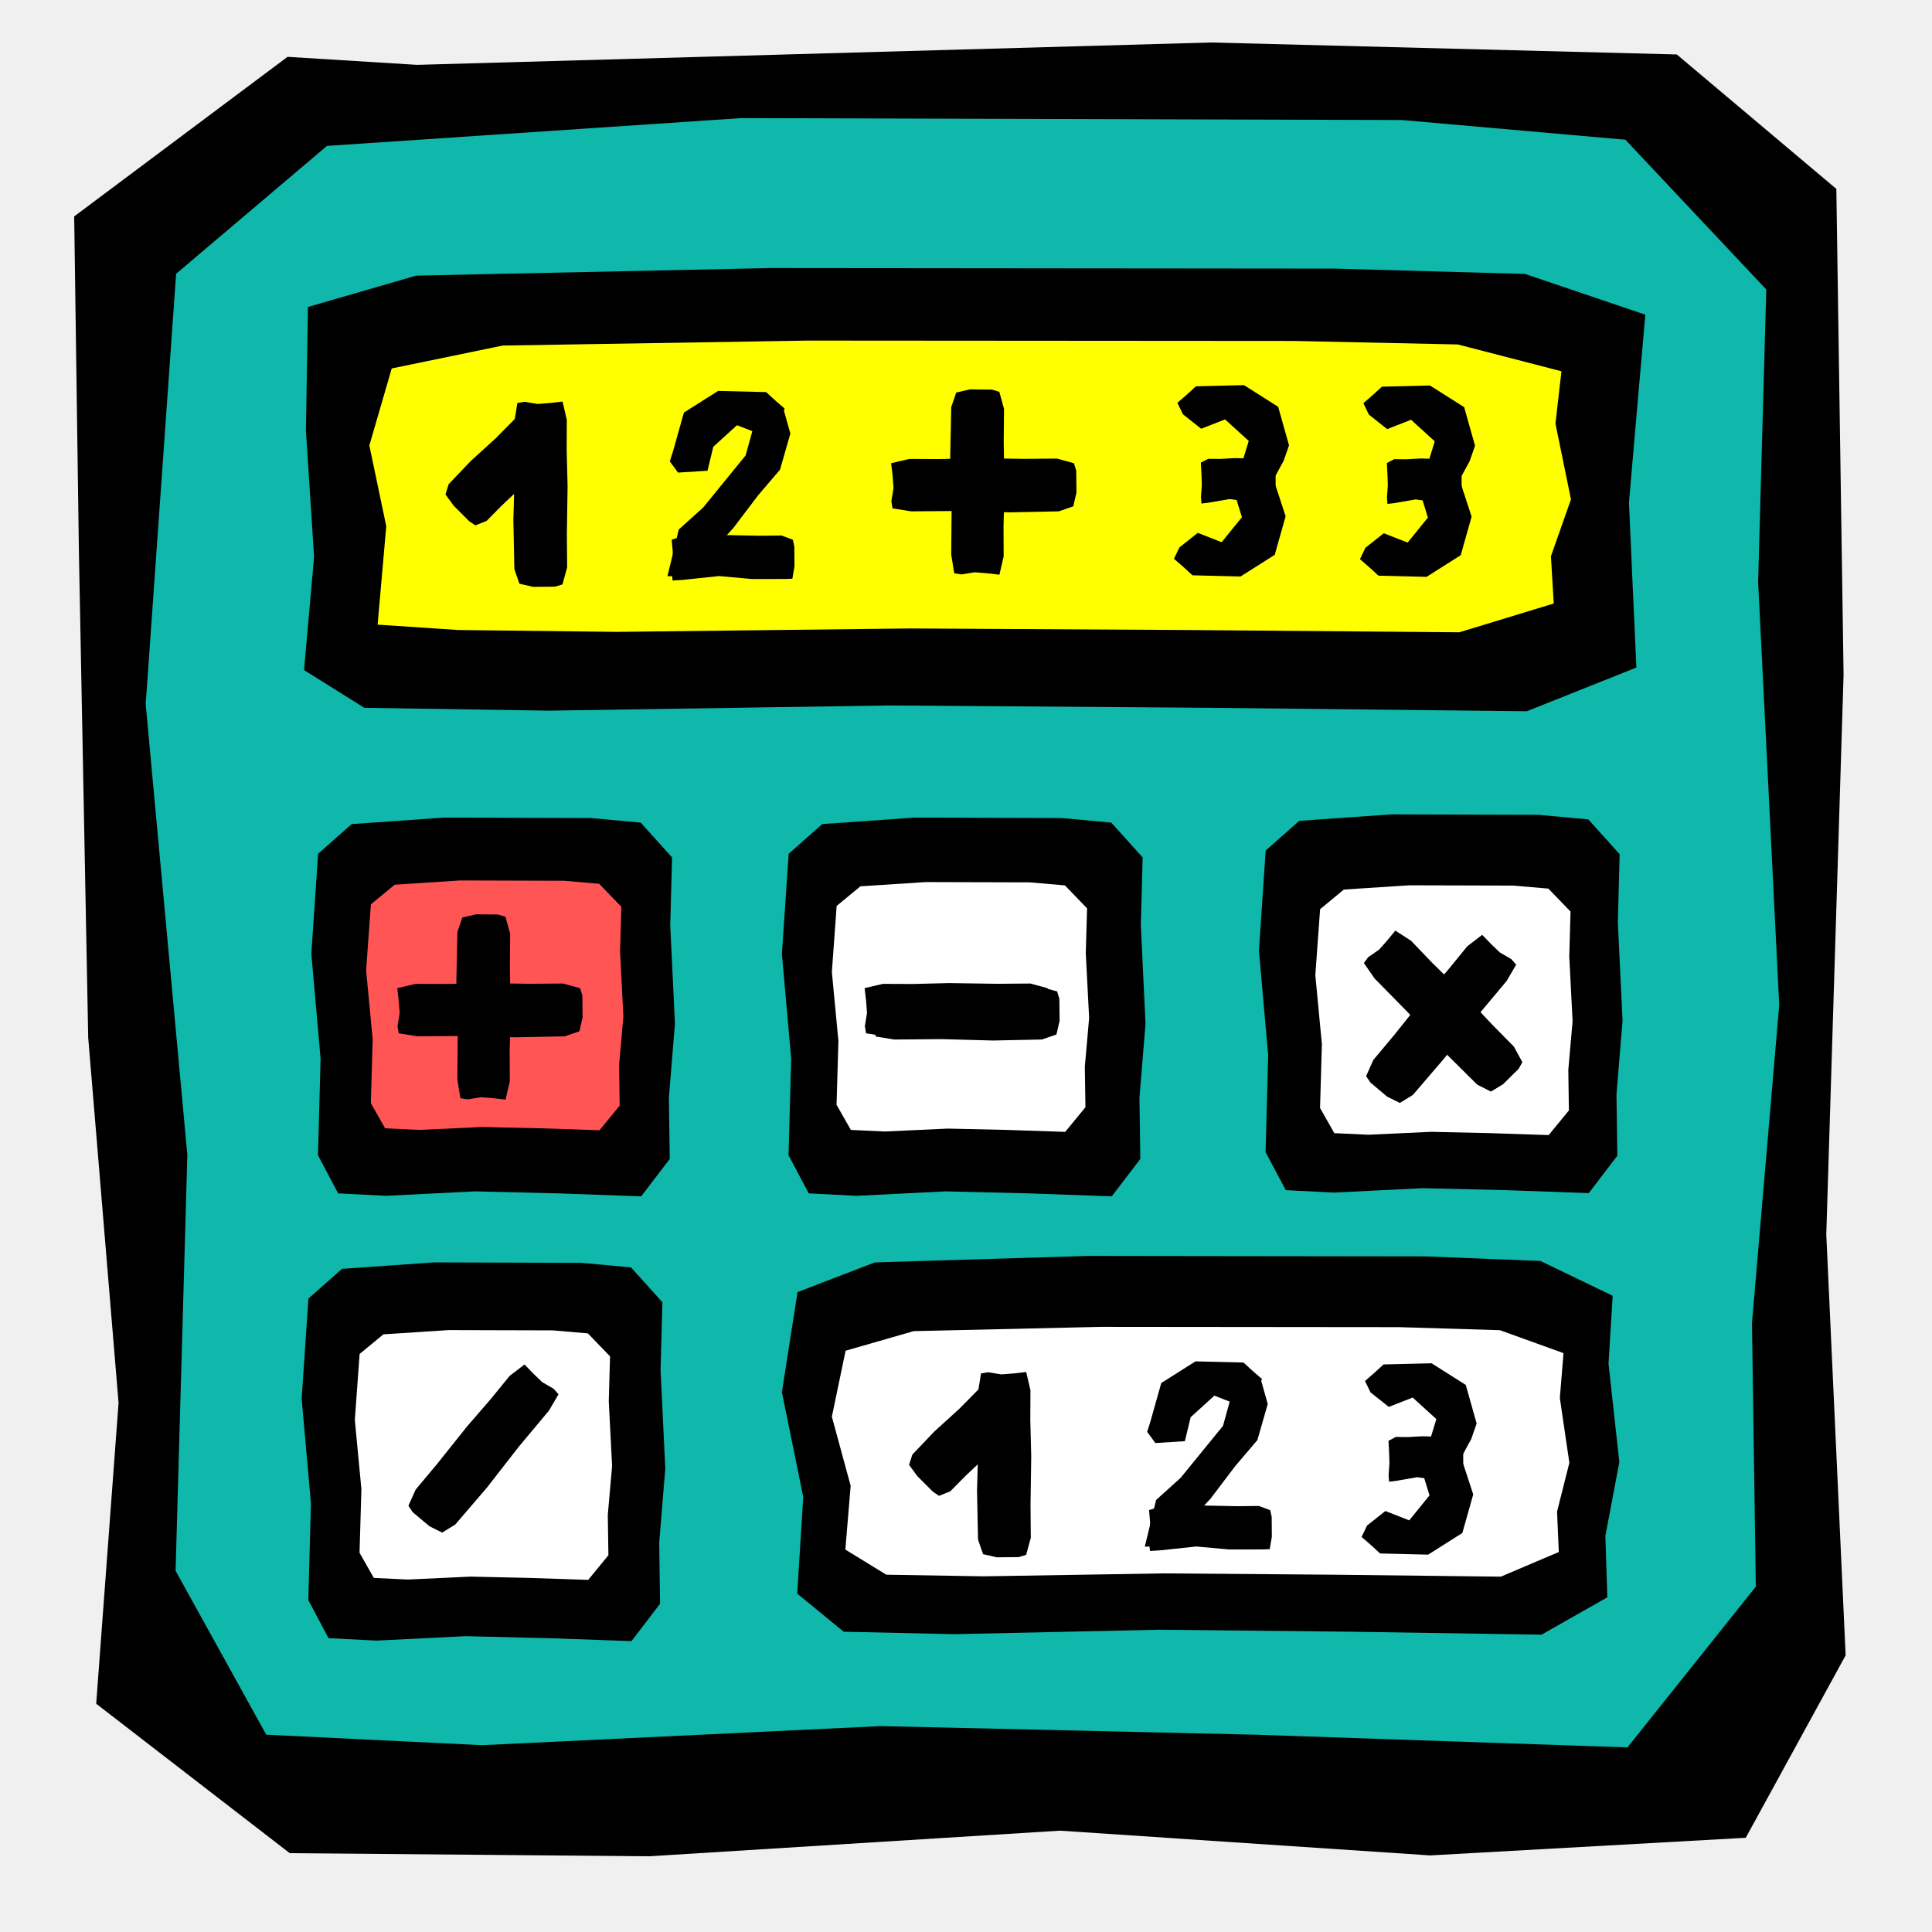
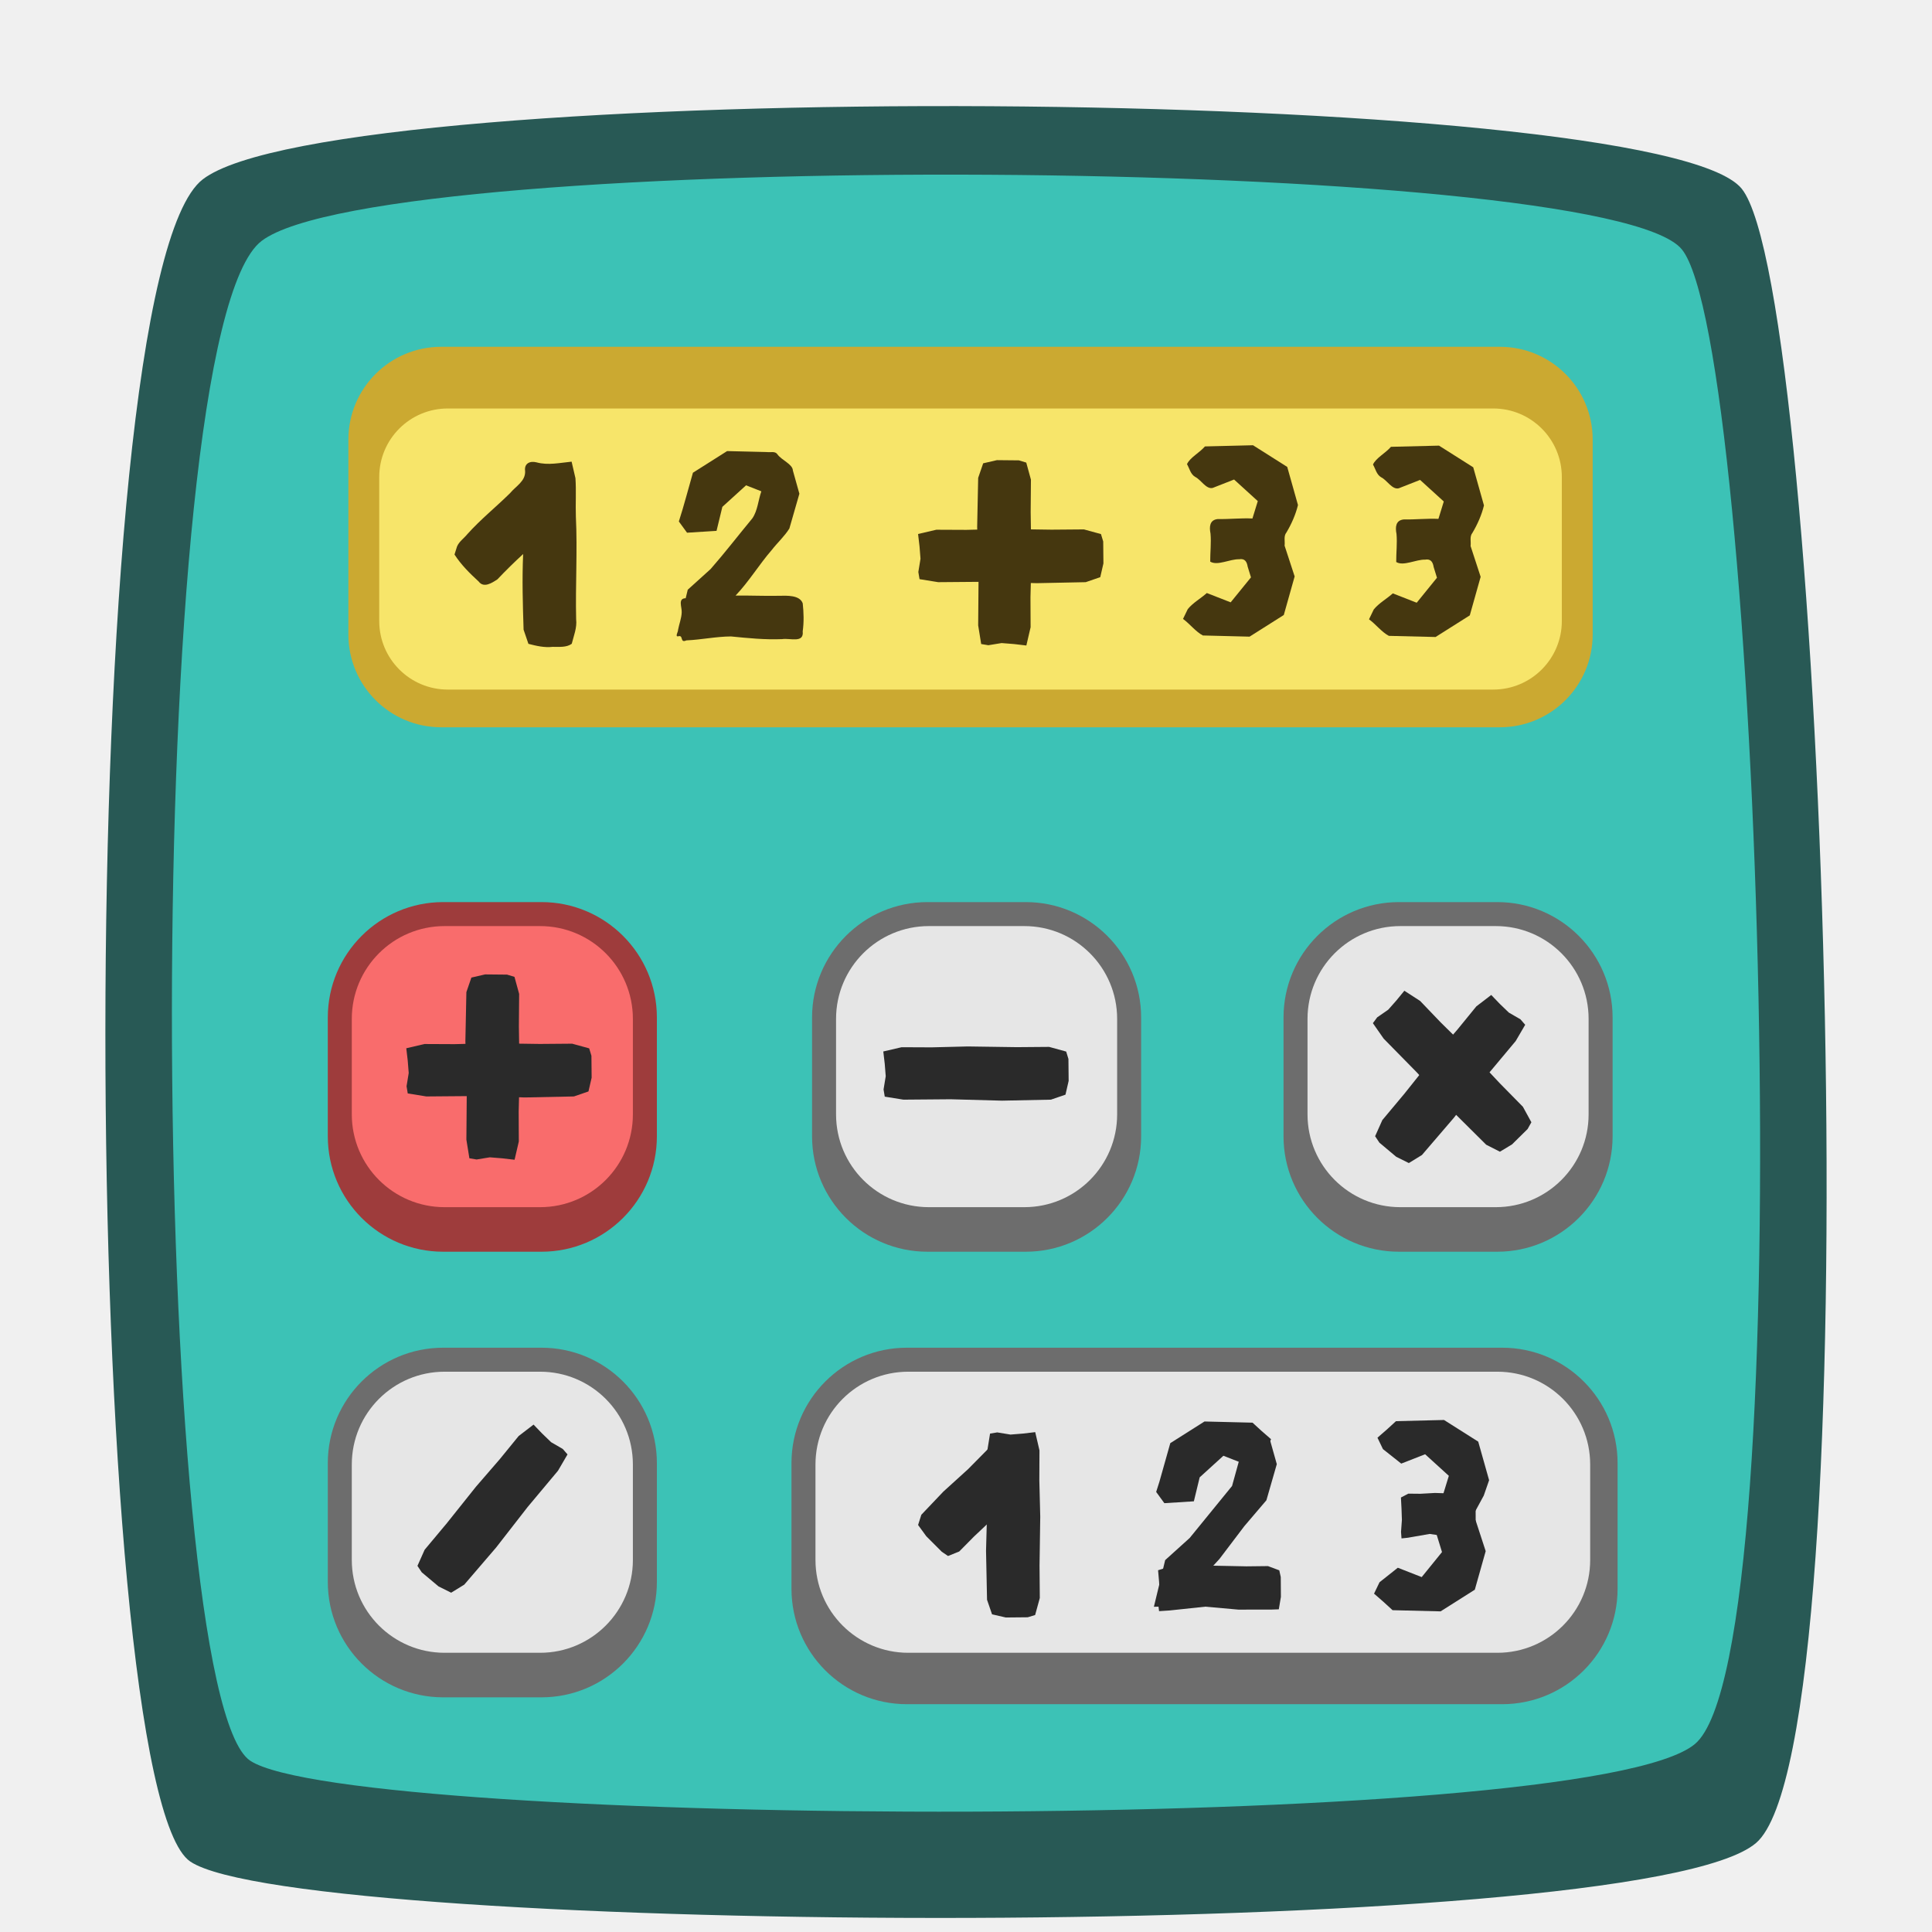
<svg xmlns="http://www.w3.org/2000/svg" width="100" height="100" id="svg12024" version="1.0">
  <defs id="defs12026" />
  <g id="layer1">
-     <path style="fill:black;fill-opacity:1;fill-rule:evenodd;stroke:none;stroke-width:1px;stroke-linecap:butt;stroke-linejoin:miter;stroke-opacity:1" d="M 4.086,28.662 L 4.566,53.709 L 6.137,72.61 L 4.979,88.185 L 14.998,95.92 L 33.624,96.08 L 54.859,94.755 L 74.023,96.036 L 90.359,95.123 L 95.53,85.681 L 94.528,63.893 L 95.423,34.931 L 95.049,9.778 L 86.79,2.819 L 62.683,2.199 L 21.59,3.357 L 14.884,2.942 L 3.84,11.201 L 4.086,28.662 z " id="path2101" />
-     <path style="fill:#0fb8aa;fill-opacity:1;fill-rule:evenodd;stroke:none;stroke-width:1px;stroke-linecap:butt;stroke-linejoin:miter;stroke-opacity:1" d="M 91,30.109 L 92.092,52.017 L 90.682,68.481 L 90.881,82.125 L 84.238,90.445 L 64.976,89.787 L 45.588,89.343 L 24.955,90.33 L 13.781,89.787 L 9.088,81.304 L 9.697,59.78 L 7.541,36.441 L 9.116,14.17 L 16.923,7.552 L 38.371,6.113 L 72.575,6.213 L 84.13,7.232 L 91.422,14.984 L 91,30.109 z " id="path2988" />
-     <path style="fill:black;fill-opacity:1;fill-rule:evenodd;stroke:none;stroke-width:1px;stroke-linecap:butt;stroke-linejoin:miter;stroke-opacity:1" d="M 84.801,20.402 L 84.315,26.006 L 84.53,30.839 L 84.7,34.551 L 79.027,36.814 L 62.577,36.635 L 46.02,36.514 L 28.399,36.783 L 18.857,36.635 L 15.736,34.682 L 16.257,28.828 L 15.835,22.302 L 15.938,15.889 L 21.54,14.267 L 39.857,13.875 L 69.066,13.902 L 78.934,14.179 L 85.162,16.288 L 84.801,20.402 z " id="path12034" />
-     <path style="fill:yellow;fill-opacity:1;fill-rule:evenodd;stroke:none;stroke-width:1px;stroke-linecap:butt;stroke-linejoin:miter;stroke-opacity:1" d="M 80.51,21.925 L 81.313,25.847 L 80.276,28.794 L 80.422,31.237 L 75.536,32.727 L 61.366,32.609 L 47.105,32.529 L 31.927,32.706 L 23.707,32.609 L 19.545,32.332 L 19.993,27.237 L 19.117,23.058 L 20.276,19.071 L 26.018,17.886 L 41.796,17.629 L 66.956,17.647 L 75.456,17.829 L 80.82,19.217 L 80.51,21.925 z " id="path12036" />
-     <path style="fill:black;fill-opacity:1;fill-rule:evenodd;stroke:none;stroke-width:1px;stroke-linecap:butt;stroke-linejoin:miter;stroke-opacity:1" d="M 34.692,47.897 L 34.935,52.989 L 34.621,56.816 L 34.666,59.988 L 33.187,61.922 L 28.899,61.769 L 24.583,61.665 L 19.99,61.895 L 17.503,61.769 L 16.458,59.797 L 16.594,54.794 L 16.114,49.369 L 16.465,44.192 L 18.202,42.654 L 22.977,42.319 L 30.591,42.342 L 33.163,42.579 L 34.786,44.381 L 34.692,47.897 z " id="path12038" />
-     <path style="fill:black;fill-opacity:1;fill-rule:evenodd;stroke:none;stroke-width:1px;stroke-linecap:butt;stroke-linejoin:miter;stroke-opacity:1" d="M 59.049,47.897 L 59.292,52.989 L 58.978,56.816 L 59.022,59.988 L 57.544,61.922 L 53.256,61.769 L 48.94,61.665 L 44.347,61.895 L 41.86,61.769 L 40.815,59.797 L 40.951,54.794 L 40.471,49.369 L 40.822,44.192 L 42.559,42.654 L 47.334,42.319 L 54.947,42.342 L 57.52,42.579 L 59.143,44.381 L 59.049,47.897 z " id="path12040" />
-     <path style="fill:black;fill-opacity:1;fill-rule:evenodd;stroke:none;stroke-width:1px;stroke-linecap:butt;stroke-linejoin:miter;stroke-opacity:1" d="M 83.739,47.73 L 83.983,52.822 L 83.669,56.649 L 83.713,59.821 L 82.234,61.755 L 77.946,61.602 L 73.631,61.499 L 69.038,61.728 L 66.551,61.602 L 65.506,59.63 L 65.641,54.627 L 65.162,49.202 L 65.512,44.025 L 67.25,42.487 L 72.024,42.152 L 79.638,42.176 L 82.21,42.412 L 83.833,44.214 L 83.739,47.73 z " id="path12042" />
-     <path style="fill:black;fill-opacity:1;fill-rule:evenodd;stroke:none;stroke-width:1px;stroke-linecap:butt;stroke-linejoin:miter;stroke-opacity:1" d="M 34.191,70.919 L 34.435,76.011 L 34.121,79.838 L 34.165,83.01 L 32.686,84.944 L 28.399,84.791 L 24.083,84.688 L 19.49,84.917 L 17.003,84.791 L 15.958,82.819 L 16.094,77.816 L 15.614,72.391 L 15.964,67.214 L 17.702,65.676 L 22.476,65.341 L 30.09,65.365 L 32.662,65.602 L 34.285,67.403 L 34.191,70.919 z " id="path12044" />
-     <path style="fill:black;fill-opacity:1;fill-rule:evenodd;stroke:none;stroke-width:1px;stroke-linecap:butt;stroke-linejoin:miter;stroke-opacity:1" d="M 83.256,70.586 L 83.816,75.678 L 83.093,79.505 L 83.195,82.676 L 79.789,84.61 L 69.915,84.457 L 59.976,84.354 L 49.398,84.584 L 43.67,84.457 L 41.264,82.485 L 41.576,77.482 L 40.471,72.057 L 41.279,66.881 L 45.28,65.342 L 56.276,65.008 L 73.81,65.031 L 79.734,65.268 L 83.472,67.07 L 83.256,70.586 z " id="path12046" />
-     <path style="fill:#f55;fill-opacity:1;fill-rule:evenodd;stroke:none;stroke-width:1px;stroke-linecap:butt;stroke-linejoin:miter;stroke-opacity:1" d="M 32.094,49.251 L 32.266,52.61 L 32.044,55.134 L 32.075,57.226 L 31.029,58.502 L 27.995,58.401 L 24.942,58.333 L 21.693,58.484 L 19.933,58.401 L 19.194,57.1 L 19.29,53.8 L 18.95,50.222 L 19.198,46.808 L 20.428,45.793 L 23.806,45.572 L 29.192,45.588 L 31.012,45.744 L 32.16,46.932 L 32.094,49.251 z " id="path12050" />
-     <path style="fill:white;fill-opacity:1;fill-rule:evenodd;stroke:none;stroke-width:1px;stroke-linecap:butt;stroke-linejoin:miter;stroke-opacity:1" d="M 56.2,49.335 L 56.373,52.693 L 56.15,55.218 L 56.182,57.31 L 55.136,58.585 L 52.102,58.484 L 49.049,58.416 L 45.799,58.567 L 44.04,58.484 L 43.3,57.184 L 43.396,53.884 L 43.057,50.306 L 43.305,46.891 L 44.534,45.876 L 47.912,45.656 L 53.299,45.671 L 55.119,45.827 L 56.267,47.016 L 56.2,49.335 z " id="path12052" />
-     <path style="fill:white;fill-opacity:1;fill-rule:evenodd;stroke:none;stroke-width:1px;stroke-linecap:butt;stroke-linejoin:miter;stroke-opacity:1" d="M 81.225,49.502 L 81.397,52.86 L 81.175,55.384 L 81.206,57.476 L 80.16,58.752 L 77.126,58.651 L 74.073,58.583 L 70.823,58.734 L 69.064,58.651 L 68.325,57.35 L 68.421,54.05 L 68.081,50.472 L 68.329,47.058 L 69.559,46.043 L 72.936,45.823 L 78.323,45.838 L 80.143,45.994 L 81.291,47.183 L 81.225,49.502 z " id="path12054" />
-     <path style="fill:white;fill-opacity:1;fill-rule:evenodd;stroke:none;stroke-width:1px;stroke-linecap:butt;stroke-linejoin:miter;stroke-opacity:1" d="M 80.737,72.357 L 81.23,75.716 L 80.593,78.24 L 80.683,80.332 L 77.684,81.607 L 68.987,81.506 L 60.234,81.438 L 50.919,81.59 L 45.874,81.506 L 43.755,80.206 L 44.03,76.906 L 43.057,73.328 L 43.768,69.913 L 47.292,68.899 L 56.976,68.678 L 72.418,68.693 L 77.635,68.85 L 80.927,70.038 L 80.737,72.357 z " id="path12058" />
-     <path style="fill:white;fill-opacity:1;fill-rule:evenodd;stroke:none;stroke-width:1px;stroke-linecap:butt;stroke-linejoin:miter;stroke-opacity:1" d="M 31.51,72.524 L 31.682,75.883 L 31.46,78.407 L 31.491,80.499 L 30.445,81.774 L 27.412,81.673 L 24.358,81.605 L 21.109,81.757 L 19.349,81.673 L 18.61,80.373 L 18.706,77.073 L 18.366,73.495 L 18.614,70.08 L 19.844,69.065 L 23.222,68.845 L 28.608,68.86 L 30.428,69.016 L 31.576,70.205 L 31.51,72.524 z " id="path12060" />
-     <path style="fill:black;fill-opacity:1;fill-rule:evenodd;stroke:none;stroke-width:1px;stroke-linecap:butt;stroke-linejoin:miter;stroke-opacity:1" d="M 26.391,50.054 L 26.427,52.546 L 26.38,54.418 L 26.387,55.97 L 26.166,56.917 L 25.527,56.842 L 24.884,56.791 L 24.199,56.904 L 23.828,56.842 L 23.673,55.877 L 23.693,53.429 L 23.621,50.774 L 23.674,48.241 L 23.933,47.488 L 24.644,47.324 L 25.779,47.335 L 26.163,47.451 L 26.405,48.333 L 26.391,50.054 z " id="path12062" />
-     <path style="fill:black;fill-opacity:1;fill-rule:evenodd;stroke:none;stroke-width:1px;stroke-linecap:butt;stroke-linejoin:miter;stroke-opacity:1" d="M 27.425,50.921 L 24.933,50.884 L 23.06,50.931 L 21.508,50.925 L 20.562,51.145 L 20.636,51.784 L 20.687,52.428 L 20.575,53.112 L 20.636,53.483 L 21.601,53.639 L 24.05,53.618 L 26.704,53.69 L 29.238,53.638 L 29.99,53.379 L 30.154,52.667 L 30.143,51.532 L 30.027,51.149 L 29.145,50.907 L 27.425,50.921 z " id="path12064" />
-     <path style="fill:black;fill-opacity:1;fill-rule:evenodd;stroke:none;stroke-width:1px;stroke-linecap:butt;stroke-linejoin:miter;stroke-opacity:1" d="M 51.615,50.921 L 49.123,50.884 L 47.25,50.931 L 45.698,50.925 L 44.752,51.145 L 44.826,51.784 L 44.877,52.428 L 44.765,53.112 L 44.826,53.483 L 45.791,53.639 L 48.24,53.618 L 50.894,53.69 L 53.428,53.638 L 54.181,53.379 L 54.344,52.667 L 54.333,51.532 L 54.217,51.149 L 53.335,50.907 L 51.615,50.921 z " id="path12066" />
-     <path style="fill:black;fill-opacity:1;fill-rule:evenodd;stroke:none;stroke-width:1px;stroke-linecap:butt;stroke-linejoin:miter;stroke-opacity:1" d="M 22.617,75.783 L 24.172,73.836 L 25.398,72.419 L 26.379,71.216 L 27.15,70.625 L 27.596,71.089 L 28.061,71.537 L 28.661,71.885 L 28.908,72.168 L 28.415,73.012 L 26.845,74.89 L 25.214,76.986 L 23.564,78.91 L 22.886,79.326 L 22.232,79.001 L 21.363,78.271 L 21.14,77.938 L 21.513,77.103 L 22.617,75.783 z " id="path12074" />
-     <path style="fill:black;fill-opacity:1;fill-rule:evenodd;stroke:none;stroke-width:1px;stroke-linecap:butt;stroke-linejoin:miter;stroke-opacity:1" d="M 52.115,51.088 L 49.623,51.051 L 47.75,51.098 L 46.198,51.091 L 45.252,51.312 L 45.327,51.951 L 45.377,52.594 L 45.265,53.279 L 45.327,53.65 L 46.292,53.806 L 48.74,53.785 L 51.395,53.857 L 53.928,53.805 L 54.681,53.546 L 54.845,52.834 L 54.833,51.699 L 54.717,51.316 L 53.836,51.074 L 52.115,51.088 z " id="path12076" />
-     <path style="fill:black;fill-opacity:1;fill-rule:evenodd;stroke:none;stroke-width:1px;stroke-linecap:butt;stroke-linejoin:miter;stroke-opacity:1" d="M 62.661,77.565 L 63.939,75.88 L 65.081,74.54 L 65.618,72.671 L 65.267,71.425 L 64.749,70.963 L 64.403,70.816 L 63.754,72.168 L 63.302,73.803 L 61.109,76.493 L 59.839,77.64 L 59.255,80.055 L 61.34,79.995 L 61.485,78.848 L 62.661,77.565 z " id="path12082" />
-     <path style="fill:black;fill-opacity:1;fill-rule:evenodd;stroke:none;stroke-width:1px;stroke-linecap:butt;stroke-linejoin:miter;stroke-opacity:1" d="M 61.629,73.353 L 62.856,72.238 L 64.092,72.722 L 65.039,71.971 L 65.323,71.381 L 64.839,70.96 L 64.364,70.525 L 61.878,70.464 L 60.107,71.585 L 59.545,73.581 L 59.377,74.11 L 59.801,74.691 L 61.328,74.595 L 61.629,73.353 z " id="path12084" />
-     <path style="fill:black;fill-opacity:1;fill-rule:evenodd;stroke:none;stroke-width:1px;stroke-linecap:butt;stroke-linejoin:miter;stroke-opacity:1" d="M 53.34,77.877 L 53.376,75.385 L 53.329,73.512 L 53.336,71.96 L 53.116,71.014 L 52.476,71.088 L 51.833,71.139 L 51.148,71.027 L 50.778,71.088 L 50.622,72.053 L 50.642,74.502 L 50.571,77.156 L 50.623,79.69 L 50.882,80.443 L 51.594,80.606 L 52.728,80.595 L 53.112,80.479 L 53.354,79.597 L 53.34,77.877 z " id="path12086" />
-     <path style="fill:black;fill-opacity:1;fill-rule:evenodd;stroke:none;stroke-width:1px;stroke-linecap:butt;stroke-linejoin:miter;stroke-opacity:1" d="M 49.972,76.395 L 51.154,75.279 L 51.991,74.388 L 52.716,73.682 L 53,73.091 L 52.517,72.671 L 52.041,72.236 L 51.612,71.697 L 51.323,71.461 L 50.766,71.793 L 49.644,72.929 L 48.361,74.094 L 47.222,75.291 L 47.054,75.821 L 47.478,76.402 L 48.281,77.205 L 48.604,77.425 L 49.183,77.193 L 49.972,76.395 z " id="path12088" />
-     <path style="fill:black;fill-opacity:1;fill-rule:evenodd;stroke:none;stroke-width:1px;stroke-linecap:butt;stroke-linejoin:miter;stroke-opacity:1" d="M 64.022,77.96 L 62.371,77.927 L 61.13,77.97 L 60.102,77.964 L 59.475,78.163 L 59.525,78.742 L 59.558,79.324 L 59.484,79.944 L 59.525,80.279 L 60.075,80.243 L 61.919,80.047 L 63.633,80.201 L 65.356,80.198 L 65.721,80.185 L 65.83,79.541 L 65.822,78.514 L 65.746,78.167 L 65.161,77.948 L 64.022,77.96 z " id="path12090" />
-     <path style="fill:black;fill-opacity:1;fill-rule:evenodd;stroke:none;stroke-width:1px;stroke-linecap:butt;stroke-linejoin:miter;stroke-opacity:1" d="M 74.263,22.843 L 73.036,21.727 L 71.8,22.211 L 70.853,21.46 L 70.569,20.87 L 71.052,20.449 L 71.528,20.014 L 74.014,19.953 L 75.785,21.074 L 76.347,23.07 L 76.071,23.865 L 75.514,24.89 L 73.854,24.173 L 74.263,22.843 z " id="path12092" />
-     <path style="fill:black;fill-opacity:1;fill-rule:evenodd;stroke:none;stroke-width:1px;stroke-linecap:butt;stroke-linejoin:miter;stroke-opacity:1" d="M 73.908,26.791 L 72.859,28.084 L 71.623,27.601 L 70.676,28.351 L 70.391,28.942 L 70.875,29.362 L 71.35,29.797 L 73.837,29.858 L 75.607,28.738 L 76.17,26.741 L 75.647,25.143 L 73.499,25.461 L 73.908,26.791 z " id="path12094" />
-     <path style="fill:black;fill-opacity:1;fill-rule:evenodd;stroke:none;stroke-width:1px;stroke-linecap:butt;stroke-linejoin:miter;stroke-opacity:1" d="M 74.553,23.763 L 73.548,23.73 L 72.792,23.772 L 72.166,23.766 L 71.784,23.966 L 71.814,24.544 L 71.834,25.126 L 71.789,25.746 L 71.814,26.082 L 72.149,26.045 L 73.272,25.85 L 74.317,26.003 L 75.366,26 L 75.589,25.987 L 75.655,25.343 L 75.65,24.316 L 75.603,23.969 L 75.247,23.75 L 74.553,23.763 z " id="path12096" />
-     <path style="fill:black;fill-opacity:1;fill-rule:evenodd;stroke:none;stroke-width:1px;stroke-linecap:butt;stroke-linejoin:miter;stroke-opacity:1" d="M 37.953,27.335 L 39.231,25.65 L 40.373,24.31 L 40.91,22.441 L 40.559,21.194 L 40.041,20.733 L 39.695,20.586 L 39.046,21.938 L 38.594,23.572 L 36.401,26.263 L 35.131,27.41 L 34.547,29.825 L 36.632,29.765 L 36.777,28.618 L 37.953,27.335 z " id="path12098" />
-     <path style="fill:black;fill-opacity:1;fill-rule:evenodd;stroke:none;stroke-width:1px;stroke-linecap:butt;stroke-linejoin:miter;stroke-opacity:1" d="M 36.921,23.123 L 38.148,22.008 L 39.384,22.491 L 40.331,21.741 L 40.615,21.15 L 40.131,20.73 L 39.656,20.295 L 37.17,20.234 L 35.399,21.354 L 34.837,23.351 L 34.669,23.88 L 35.093,24.461 L 36.62,24.365 L 36.921,23.123 z " id="path12100" />
-     <path style="fill:black;fill-opacity:1;fill-rule:evenodd;stroke:none;stroke-width:1px;stroke-linecap:butt;stroke-linejoin:miter;stroke-opacity:1" d="M 29.341,27.647 L 29.378,25.155 L 29.331,23.282 L 29.338,21.73 L 29.117,20.784 L 28.478,20.858 L 27.835,20.909 L 27.15,20.797 L 26.779,20.858 L 26.624,21.823 L 26.644,24.272 L 26.572,26.926 L 26.624,29.46 L 26.884,30.212 L 27.595,30.376 L 28.73,30.365 L 29.114,30.249 L 29.355,29.367 L 29.341,27.647 z " id="path12102" />
-     <path style="fill:black;fill-opacity:1;fill-rule:evenodd;stroke:none;stroke-width:1px;stroke-linecap:butt;stroke-linejoin:miter;stroke-opacity:1" d="M 25.973,26.165 L 27.156,25.049 L 27.992,24.158 L 28.717,23.452 L 29.002,22.861 L 28.518,22.44 L 28.043,22.006 L 27.614,21.467 L 27.325,21.231 L 26.768,21.562 L 25.645,22.698 L 24.363,23.864 L 23.223,25.061 L 23.056,25.59 L 23.48,26.172 L 24.282,26.975 L 24.605,27.194 L 25.185,26.963 L 25.973,26.165 z " id="path12104" />
-     <path style="fill:black;fill-opacity:1;fill-rule:evenodd;stroke:none;stroke-width:1px;stroke-linecap:butt;stroke-linejoin:miter;stroke-opacity:1" d="M 39.314,27.73 L 37.663,27.697 L 36.422,27.74 L 35.394,27.734 L 34.767,27.933 L 34.817,28.512 L 34.85,29.094 L 34.776,29.714 L 34.817,30.049 L 35.367,30.013 L 37.211,29.817 L 38.925,29.971 L 40.648,29.968 L 41.013,29.955 L 41.122,29.311 L 41.114,28.284 L 41.037,27.936 L 40.453,27.717 L 39.314,27.73 z " id="path12106" />
-     <path style="fill:black;fill-opacity:1;fill-rule:evenodd;stroke:none;stroke-width:1px;stroke-linecap:butt;stroke-linejoin:miter;stroke-opacity:1" d="M 64.635,22.823 L 63.409,21.708 L 62.173,22.192 L 61.226,21.441 L 60.942,20.85 L 61.425,20.43 L 61.901,19.995 L 64.387,19.934 L 66.157,21.055 L 66.72,23.051 L 66.444,23.846 L 65.887,24.871 L 64.227,24.154 L 64.635,22.823 z " id="path12108" />
-     <path style="fill:black;fill-opacity:1;fill-rule:evenodd;stroke:none;stroke-width:1px;stroke-linecap:butt;stroke-linejoin:miter;stroke-opacity:1" d="M 64.281,26.772 L 63.231,28.065 L 61.996,27.581 L 61.049,28.332 L 60.764,28.922 L 61.248,29.343 L 61.723,29.778 L 64.21,29.839 L 65.98,28.718 L 66.543,26.722 L 66.02,25.123 L 63.872,25.441 L 64.281,26.772 z " id="path12110" />
-     <path style="fill:black;fill-opacity:1;fill-rule:evenodd;stroke:none;stroke-width:1px;stroke-linecap:butt;stroke-linejoin:miter;stroke-opacity:1" d="M 64.926,23.743 L 63.921,23.71 L 63.165,23.753 L 62.539,23.747 L 62.157,23.946 L 62.187,24.525 L 62.207,25.107 L 62.162,25.727 L 62.187,26.062 L 62.522,26.026 L 63.645,25.83 L 64.689,25.984 L 65.739,25.981 L 65.961,25.968 L 66.028,25.324 L 66.023,24.297 L 65.976,23.949 L 65.62,23.73 L 64.926,23.743 z " id="path12112" />
-     <path style="fill:black;fill-opacity:1;fill-rule:evenodd;stroke:none;stroke-width:1px;stroke-linecap:butt;stroke-linejoin:miter;stroke-opacity:1" d="M 77.153,52.947 L 75.447,51.13 L 74.112,49.816 L 73.038,48.695 L 72.222,48.168 L 71.814,48.666 L 71.387,49.149 L 70.817,49.544 L 70.593,49.846 L 71.151,50.649 L 72.867,52.395 L 74.661,54.354 L 76.459,56.139 L 77.168,56.5 L 77.794,56.123 L 78.602,55.326 L 78.797,54.977 L 78.359,54.174 L 77.153,52.947 z " id="path12114" />
-     <path style="fill:black;fill-opacity:1;fill-rule:evenodd;stroke:none;stroke-width:1px;stroke-linecap:butt;stroke-linejoin:miter;stroke-opacity:1" d="M 72.186,53.545 L 73.741,51.597 L 74.967,50.181 L 75.947,48.978 L 76.719,48.387 L 77.165,48.851 L 77.63,49.298 L 78.23,49.647 L 78.477,49.93 L 77.984,50.774 L 76.413,52.652 L 74.782,54.748 L 73.133,56.671 L 72.455,57.088 L 71.801,56.763 L 70.932,56.033 L 70.709,55.7 L 71.082,54.865 L 72.186,53.545 z " id="path12116" />
-     <path style="fill:black;fill-opacity:1;fill-rule:evenodd;stroke:none;stroke-width:1px;stroke-linecap:butt;stroke-linejoin:miter;stroke-opacity:1" d="M 51.953,22.883 L 51.989,25.375 L 51.943,27.248 L 51.949,28.8 L 51.729,29.746 L 51.09,29.672 L 50.446,29.621 L 49.762,29.733 L 49.391,29.672 L 49.235,28.707 L 49.256,26.258 L 49.184,23.604 L 49.236,21.07 L 49.495,20.317 L 50.207,20.154 L 51.342,20.165 L 51.725,20.281 L 51.967,21.163 L 51.953,22.883 z " id="path12120" />
-     <path style="fill:black;fill-opacity:1;fill-rule:evenodd;stroke:none;stroke-width:1px;stroke-linecap:butt;stroke-linejoin:miter;stroke-opacity:1" d="M 52.987,23.75 L 50.495,23.714 L 48.622,23.761 L 47.07,23.754 L 46.124,23.975 L 46.199,24.614 L 46.249,25.257 L 46.137,25.942 L 46.199,26.313 L 47.164,26.468 L 49.612,26.448 L 52.267,26.52 L 54.8,26.467 L 55.553,26.208 L 55.717,25.497 L 55.705,24.362 L 55.589,23.978 L 54.708,23.736 L 52.987,23.75 z " id="path12122" />
-     <path style="fill:black;fill-opacity:1;fill-rule:evenodd;stroke:none;stroke-width:1px;stroke-linecap:butt;stroke-linejoin:miter;stroke-opacity:1" d="M 74.346,73.453 L 73.12,72.337 L 71.884,72.821 L 70.937,72.07 L 70.653,71.48 L 71.136,71.059 L 71.612,70.624 L 74.098,70.563 L 75.868,71.684 L 76.431,73.68 L 76.155,74.475 L 75.598,75.5 L 73.938,74.783 L 74.346,73.453 z " id="path12124" />
-     <path style="fill:black;fill-opacity:1;fill-rule:evenodd;stroke:none;stroke-width:1px;stroke-linecap:butt;stroke-linejoin:miter;stroke-opacity:1" d="M 73.992,77.401 L 72.942,78.694 L 71.707,78.21 L 70.76,78.961 L 70.475,79.551 L 70.959,79.972 L 71.434,80.407 L 73.92,80.468 L 75.691,79.347 L 76.254,77.351 L 75.731,75.753 L 73.583,76.071 L 73.992,77.401 z " id="path12126" />
-     <path style="fill:black;fill-opacity:1;fill-rule:evenodd;stroke:none;stroke-width:1px;stroke-linecap:butt;stroke-linejoin:miter;stroke-opacity:1" d="M 74.637,74.372 L 73.631,74.34 L 72.876,74.382 L 72.249,74.376 L 71.868,74.576 L 71.898,75.154 L 71.918,75.736 L 71.873,76.356 L 71.898,76.692 L 72.233,76.655 L 73.356,76.459 L 74.4,76.613 L 75.45,76.61 L 75.672,76.597 L 75.738,75.953 L 75.734,74.926 L 75.687,74.579 L 75.331,74.36 L 74.637,74.372 z " id="path12128" />
+     <path style="fill:#285955;fill-opacity:1;fill-rule:evenodd;stroke:none;stroke-width:1px;stroke-linecap:butt;stroke-linejoin:miter;stroke-opacity:1" d="M 90.89,95.395 C 84.768,100.634 15.54,100.168 9.854,96.357 4.168,92.546 3.596,14.621 10.492,9.285 c 6.895,-5.335 75.287,-4.923 79.658,0.482 4.37,5.405 6.863,80.389 0.741,85.628 z" id="path2988-3" />
+     <path style="fill:#3cc2b6;fill-opacity:1;fill-rule:evenodd;stroke:none;stroke-width:1px;stroke-linecap:butt;stroke-linejoin:miter;stroke-opacity:1" d="m 87.73,90.269 c -5.649,4.734 -69.527,4.313 -74.773,0.869 -5.246,-3.443 -5.774,-73.85 0.588,-78.671 6.363,-4.821 69.469,-4.448 73.502,0.435 4.033,4.884 6.333,72.632 0.684,77.366 z" id="path2988" />
+     <rect style="color:#000000;display:inline;overflow:visible;visibility:visible;opacity:1;fill:#6d6d6d;fill-opacity:1;fill-rule:nonzero;stroke:none;stroke-width:0.5;stroke-linecap:round;stroke-linejoin:round;stroke-miterlimit:4;stroke-dasharray:none;stroke-dashoffset:0;stroke-opacity:1;marker:none;enable-background:accumulate" id="rect4231-7-9-2" width="42.759" height="18.452" x="40.967" y="69.757" ry="5.975" />
+     <rect style="color:#000000;display:inline;overflow:visible;visibility:visible;opacity:1;fill:#6d6d6d;fill-opacity:1;fill-rule:nonzero;stroke:none;stroke-width:0.5;stroke-linecap:round;stroke-linejoin:round;stroke-miterlimit:4;stroke-dasharray:none;stroke-dashoffset:0;stroke-opacity:1;marker:none;enable-background:accumulate" id="rect4231-7-9" width="17.033" height="18.097" x="16.967" y="69.757" ry="5.975" />
+     <rect style="color:#000000;display:inline;overflow:visible;visibility:visible;opacity:1;fill:#e6e6e6;fill-opacity:1;fill-rule:nonzero;stroke:none;stroke-width:0.5;stroke-linecap:round;stroke-linejoin:round;stroke-miterlimit:4;stroke-dasharray:none;stroke-dashoffset:0;stroke-opacity:1;marker:none;enable-background:accumulate" id="rect4231-1" width="14.549" height="14.549" x="18.209" y="70.999" ry="4.803" />
+     <rect style="color:#000000;display:inline;overflow:visible;visibility:visible;opacity:1;fill:#6d6d6d;fill-opacity:1;fill-rule:nonzero;stroke:none;stroke-width:0.5;stroke-linecap:round;stroke-linejoin:round;stroke-miterlimit:4;stroke-dasharray:none;stroke-dashoffset:0;stroke-opacity:1;marker:none;enable-background:accumulate" id="rect4231-7-56" width="17.033" height="18.097" x="66.435" y="46.692" ry="5.975" />
+     <rect style="color:#000000;display:inline;overflow:visible;visibility:visible;opacity:1;fill:#cba931;fill-opacity:1;fill-rule:nonzero;stroke:none;stroke-width:0.5;stroke-linecap:round;stroke-linejoin:round;stroke-miterlimit:4;stroke-dasharray:none;stroke-dashoffset:0;stroke-opacity:1;marker:none;enable-background:accumulate" id="rect4190-6" width="64.405" height="19.694" x="18.032" y="17.95" ry="4.803" />
+     <rect style="color:#000000;display:inline;overflow:visible;visibility:visible;opacity:1;fill:#f7e56a;fill-opacity:1;fill-rule:nonzero;stroke:none;stroke-width:0.5;stroke-linecap:round;stroke-linejoin:round;stroke-miterlimit:4;stroke-dasharray:none;stroke-dashoffset:0;stroke-opacity:1;marker:none;enable-background:accumulate" id="rect4190" width="61.211" height="14.549" x="19.629" y="21.143" ry="3.548" />
+     <rect style="color:#000000;display:inline;overflow:visible;visibility:visible;opacity:1;fill:#9e3c3c;fill-opacity:1;fill-rule:nonzero;stroke:none;stroke-width:0.5;stroke-linecap:round;stroke-linejoin:round;stroke-miterlimit:4;stroke-dasharray:none;stroke-dashoffset:0;stroke-opacity:1;marker:none;enable-background:accumulate" id="rect4231-7" width="17.033" height="18.097" x="16.967" y="46.692" ry="5.975" />
+     <rect style="color:#000000;display:inline;overflow:visible;visibility:visible;opacity:1;fill:#f96c6c;fill-opacity:1;fill-rule:nonzero;stroke:none;stroke-width:0.5;stroke-linecap:round;stroke-linejoin:round;stroke-miterlimit:4;stroke-dasharray:none;stroke-dashoffset:0;stroke-opacity:1;marker:none;enable-background:accumulate" id="rect4231" width="14.549" height="14.549" x="18.209" y="47.934" ry="4.803" />
+     <path style="fill:#2a2a2a;fill-opacity:1;fill-rule:evenodd;stroke:none;stroke-width:1px;stroke-linecap:butt;stroke-linejoin:miter;stroke-opacity:1" d="m 26.858,53.166 0.036,2.492 -0.047,1.873 0.007,1.552 -0.22,0.946 -0.639,-0.075 -0.643,-0.051 -0.685,0.112 -0.371,-0.062 -0.156,-0.965 0.02,-2.448 -0.072,-2.655 0.052,-2.533 0.259,-0.753 0.712,-0.164 1.135,0.011 0.383,0.116 0.242,0.882 -0.014,1.72 z" id="path12062" />
+     <path style="fill:#2a2a2a;fill-opacity:1;fill-rule:evenodd;stroke:none;stroke-width:1px;stroke-linecap:butt;stroke-linejoin:miter;stroke-opacity:1" d="m 27.892,54.034 -2.492,-0.036 -1.873,0.047 -1.552,-0.007 -0.946,0.22 0.075,0.639 0.051,0.643 -0.112,0.685 0.062,0.371 0.965,0.156 2.448,-0.02 2.655,0.072 2.533,-0.052 0.753,-0.259 0.164,-0.712 -0.011,-1.135 -0.116,-0.383 -0.882,-0.242 -1.72,0.014 z" id="path12064" />
+     <rect style="color:#000000;display:inline;overflow:visible;visibility:visible;opacity:1;fill:#6d6d6d;fill-opacity:1;fill-rule:nonzero;stroke:none;stroke-width:0.5;stroke-linecap:round;stroke-linejoin:round;stroke-miterlimit:4;stroke-dasharray:none;stroke-dashoffset:0;stroke-opacity:1;marker:none;enable-background:accumulate" id="rect4231-7-5" width="17.033" height="18.097" x="42.032" y="46.692" ry="5.975" />
+     <path style="fill:#2a2a2a;fill-opacity:1;fill-rule:evenodd;stroke:none;stroke-width:1px;stroke-linecap:butt;stroke-linejoin:miter;stroke-opacity:1" d="m 52.082,54.034 -2.492,-0.036 -1.873,0.047 -1.552,-0.007 -0.946,0.22 0.075,0.639 0.051,0.643 -0.112,0.685 0.062,0.371 0.965,0.156 2.448,-0.02 2.655,0.072 2.533,-0.052 0.753,-0.259 0.164,-0.712 -0.011,-1.135 -0.116,-0.383 -0.882,-0.242 -1.72,0.014 z" id="path12066" />
+     <path style="fill:#2a2a2a;fill-opacity:1;fill-rule:evenodd;stroke:none;stroke-width:1px;stroke-linecap:butt;stroke-linejoin:miter;stroke-opacity:1" d="m 23.084,78.896 1.555,-1.948 1.226,-1.417 0.981,-1.203 0.771,-0.591 0.446,0.464 0.465,0.448 0.6,0.348 0.247,0.283 -0.493,0.844 -1.571,1.878 -1.631,2.096 -1.65,1.923 -0.678,0.417 -0.654,-0.326 -0.869,-0.73 -0.222,-0.333 0.373,-0.835 1.104,-1.32 z" id="path12074" />
+     <rect style="color:#000000;display:inline;overflow:visible;visibility:visible;opacity:1;fill:#e6e6e6;fill-opacity:1;fill-rule:nonzero;stroke:none;stroke-width:0.5;stroke-linecap:round;stroke-linejoin:round;stroke-miterlimit:4;stroke-dasharray:none;stroke-dashoffset:0;stroke-opacity:1;marker:none;enable-background:accumulate" id="rect4231-3" width="14.549" height="14.549" x="43.274" y="47.934" ry="4.803" />
+     <path style="fill:#2a2a2a;fill-opacity:1;fill-rule:evenodd;stroke:none;stroke-width:1px;stroke-linecap:butt;stroke-linejoin:miter;stroke-opacity:1" d="m 52.582,54.2 -2.492,-0.036 -1.873,0.047 -1.552,-0.007 -0.946,0.22 0.075,0.639 0.051,0.643 -0.112,0.685 0.062,0.371 0.965,0.156 2.448,-0.02 2.655,0.072 2.533,-0.052 0.753,-0.259 0.164,-0.712 -0.011,-1.135 -0.116,-0.383 -0.882,-0.242 -1.72,0.014 z" id="path12076" />
+     <rect style="color:#000000;display:inline;overflow:visible;visibility:visible;opacity:1;fill:#e6e6e6;fill-opacity:1;fill-rule:nonzero;stroke:none;stroke-width:0.5;stroke-linecap:round;stroke-linejoin:round;stroke-miterlimit:4;stroke-dasharray:none;stroke-dashoffset:0;stroke-opacity:1;marker:none;enable-background:accumulate" id="rect4231-1-7" width="40.098" height="14.549" x="42.209" y="70.999" ry="4.803" />
+     <path style="fill:#2a2a2a;fill-opacity:1;fill-rule:evenodd;stroke:none;stroke-width:1px;stroke-linecap:butt;stroke-linejoin:miter;stroke-opacity:1" d="m 63.129,80.678 1.278,-1.685 1.142,-1.34 0.538,-1.869 -0.351,-1.247 -0.518,-0.462 -0.346,-0.147 -0.649,1.352 -0.452,1.634 -2.193,2.691 -1.269,1.146 -0.584,2.416 2.085,-0.06 0.145,-1.147 1.177,-1.283 z" id="path12082" />
+     <path style="fill:#2a2a2a;fill-opacity:1;fill-rule:evenodd;stroke:none;stroke-width:1px;stroke-linecap:butt;stroke-linejoin:miter;stroke-opacity:1" d="m 62.096,76.466 1.227,-1.116 1.236,0.484 0.947,-0.751 0.284,-0.59 -0.484,-0.421 -0.475,-0.435 -2.486,-0.061 -1.771,1.121 -0.563,1.996 -0.168,0.529 0.424,0.582 1.527,-0.096 0.301,-1.242 z" id="path12084" />
+     <path style="fill:#2a2a2a;fill-opacity:1;fill-rule:evenodd;stroke:none;stroke-width:1px;stroke-linecap:butt;stroke-linejoin:miter;stroke-opacity:1" d="m 53.807,80.99 0.036,-2.492 -0.047,-1.873 0.007,-1.552 -0.22,-0.946 -0.639,0.075 -0.643,0.051 -0.685,-0.112 -0.371,0.062 -0.156,0.965 0.02,2.448 -0.072,2.655 0.052,2.533 0.259,0.753 0.712,0.164 1.135,-0.011 0.383,-0.116 0.242,-0.882 -0.014,-1.72 z" id="path12086" />
+     <path style="fill:#2a2a2a;fill-opacity:1;fill-rule:evenodd;stroke:none;stroke-width:1px;stroke-linecap:butt;stroke-linejoin:miter;stroke-opacity:1" d="m 50.439,79.508 1.182,-1.116 0.836,-0.891 0.725,-0.706 0.284,-0.59 -0.484,-0.421 -0.475,-0.435 -0.429,-0.539 -0.289,-0.236 -0.557,0.331 -1.122,1.136 -1.283,1.165 -1.139,1.198 -0.168,0.529 0.424,0.582 0.802,0.803 0.323,0.22 0.579,-0.232 0.789,-0.798 z" id="path12088" />
+     <path style="fill:#2a2a2a;fill-opacity:1;fill-rule:evenodd;stroke:none;stroke-width:1px;stroke-linecap:butt;stroke-linejoin:miter;stroke-opacity:1" d="m 64.489,81.073 -1.651,-0.033 -1.241,0.042 -1.028,-0.006 -0.627,0.2 0.05,0.579 0.034,0.582 -0.074,0.62 0.041,0.336 0.551,-0.036 1.844,-0.196 1.714,0.153 1.723,-0.003 0.366,-0.013 0.108,-0.644 -0.007,-1.027 -0.077,-0.347 -0.584,-0.219 -1.14,0.013 z" id="path12090" />
+     <path style="fill:#45370f;fill-opacity:1;fill-rule:evenodd;stroke:none;stroke-width:1px;stroke-linecap:butt;stroke-linejoin:miter;stroke-opacity:1" d="m 74.481,23.066 c -0.829,0.02 -1.658,0.04 -2.486,0.061 -0.271,0.32 -0.785,0.583 -0.929,0.918 0.131,0.225 0.18,0.514 0.419,0.657 0.308,0.147 0.569,0.656 0.913,0.572 0.368,-0.145 0.737,-0.289 1.105,-0.434 0.409,0.372 0.818,0.745 1.227,1.117 -0.092,0.3 -0.185,0.6 -0.277,0.9 -0.599,-0.028 -1.195,0.041 -1.793,0.029 -0.427,0.042 -0.446,0.406 -0.377,0.751 0.043,0.485 -0.018,0.969 -0.015,1.452 0.372,0.231 1.021,-0.136 1.496,-0.122 0.3,-0.052 0.401,0.132 0.442,0.382 0.057,0.185 0.114,0.37 0.171,0.555 -0.35,0.431 -0.699,0.862 -1.049,1.293 -0.412,-0.161 -0.824,-0.323 -1.236,-0.484 -0.319,0.286 -0.719,0.503 -0.987,0.834 -0.082,0.169 -0.163,0.339 -0.245,0.508 0.356,0.261 0.653,0.659 1.028,0.857 0.806,0.02 1.611,0.039 2.417,0.059 0.59,-0.373 1.181,-0.746 1.771,-1.119 0.188,-0.665 0.375,-1.331 0.562,-1.996 -0.174,-0.531 -0.348,-1.062 -0.521,-1.594 0.031,-0.233 -0.063,-0.488 0.098,-0.685 0.262,-0.442 0.474,-0.921 0.595,-1.416 -0.185,-0.658 -0.371,-1.316 -0.556,-1.974 -0.59,-0.374 -1.181,-0.747 -1.771,-1.121 z" id="path12092" />
+     <path style="fill:#45370f;fill-opacity:1;fill-rule:evenodd;stroke:none;stroke-width:1px;stroke-linecap:butt;stroke-linejoin:miter;stroke-opacity:1" d="m 37.637,23.347 c -0.59,0.374 -1.181,0.747 -1.771,1.121 -0.244,0.841 -0.459,1.69 -0.729,2.523 0.141,0.194 0.283,0.388 0.424,0.582 0.509,-0.032 1.018,-0.064 1.527,-0.096 0.1,-0.414 0.201,-0.828 0.301,-1.242 0.409,-0.372 0.818,-0.743 1.227,-1.115 0.264,0.104 0.527,0.207 0.791,0.311 -0.163,0.46 -0.188,0.994 -0.465,1.398 -0.723,0.873 -1.415,1.774 -2.162,2.626 -0.394,0.356 -0.788,0.712 -1.182,1.068 -0.036,0.147 -0.072,0.294 -0.107,0.441 -0.42,0.009 -0.189,0.456 -0.206,0.735 -0.011,0.303 -0.131,0.597 -0.188,0.897 0.008,0.109 -0.176,0.375 0.012,0.338 0.279,-0.086 0.069,0.373 0.417,0.212 0.772,-0.033 1.535,-0.199 2.308,-0.204 0.88,0.087 1.763,0.177 2.649,0.139 0.4,-0.067 1.138,0.23 1.065,-0.403 0.068,-0.479 0.053,-0.97 0.001,-1.45 -0.156,-0.435 -0.821,-0.399 -1.234,-0.39 -0.747,0.015 -1.494,-0.02 -2.241,-0.012 0.694,-0.728 1.214,-1.601 1.873,-2.36 0.293,-0.377 0.661,-0.708 0.911,-1.111 0.173,-0.6 0.345,-1.2 0.518,-1.8 C 41.265,25.154 41.152,24.754 41.039,24.353 c -0.009,-0.329 -0.594,-0.54 -0.798,-0.836 -0.123,-0.182 -0.358,-0.09 -0.543,-0.119 -0.687,-0.017 -1.374,-0.033 -2.061,-0.05 z" id="path12098" />
+     <path style="fill:#45370f;fill-opacity:1;fill-rule:evenodd;stroke:none;stroke-width:1px;stroke-linecap:butt;stroke-linejoin:miter;stroke-opacity:1" d="m 29.584,23.896 c -0.602,0.058 -1.218,0.2 -1.815,0.035 -0.343,-0.088 -0.646,0.062 -0.589,0.451 0.027,0.526 -0.481,0.781 -0.779,1.143 -0.726,0.717 -1.526,1.358 -2.208,2.119 -0.173,0.215 -0.428,0.384 -0.536,0.64 -0.044,0.139 -0.088,0.279 -0.132,0.418 0.341,0.53 0.789,0.974 1.251,1.397 0.266,0.356 0.693,0.07 0.971,-0.113 0.428,-0.452 0.872,-0.888 1.331,-1.309 -0.058,1.305 -0.019,2.611 0.023,3.916 0.083,0.244 0.167,0.488 0.25,0.732 0.41,0.106 0.827,0.205 1.254,0.156 0.329,-0.003 0.712,0.041 0.988,-0.158 0.105,-0.419 0.28,-0.833 0.228,-1.274 -0.041,-1.769 0.072,-3.539 -0.014,-5.307 -0.023,-0.663 0.024,-1.331 -0.022,-1.991 -0.066,-0.286 -0.133,-0.571 -0.199,-0.857 z" id="path12102" />
+     <path style="fill:#45370f;fill-opacity:1;fill-rule:evenodd;stroke:none;stroke-width:1px;stroke-linecap:butt;stroke-linejoin:miter;stroke-opacity:1" d="m 64.854,23.046 c -0.829,0.02 -1.658,0.04 -2.486,0.061 -0.271,0.32 -0.785,0.583 -0.929,0.918 0.131,0.225 0.18,0.514 0.419,0.657 0.308,0.147 0.569,0.657 0.913,0.572 0.368,-0.145 0.737,-0.289 1.105,-0.434 0.409,0.372 0.818,0.745 1.227,1.117 -0.092,0.3 -0.185,0.6 -0.277,0.9 -0.599,-0.029 -1.195,0.041 -1.793,0.029 -0.427,0.042 -0.446,0.406 -0.377,0.751 0.043,0.485 -0.018,0.969 -0.015,1.452 0.372,0.231 1.021,-0.136 1.496,-0.122 0.3,-0.052 0.401,0.132 0.442,0.382 0.057,0.185 0.114,0.37 0.171,0.555 -0.35,0.431 -0.701,0.862 -1.051,1.293 -0.411,-0.161 -0.823,-0.322 -1.234,-0.482 -0.319,0.286 -0.719,0.503 -0.987,0.834 -0.082,0.169 -0.163,0.337 -0.245,0.506 0.356,0.261 0.653,0.659 1.028,0.857 0.806,0.02 1.611,0.041 2.417,0.061 0.59,-0.374 1.181,-0.747 1.771,-1.121 0.188,-0.665 0.375,-1.331 0.562,-1.996 -0.174,-0.531 -0.348,-1.062 -0.521,-1.594 0.031,-0.233 -0.063,-0.488 0.098,-0.685 0.262,-0.442 0.474,-0.921 0.595,-1.416 -0.185,-0.658 -0.371,-1.316 -0.556,-1.974 -0.59,-0.374 -1.181,-0.747 -1.771,-1.121 z" id="path12108" />
+     <rect style="color:#000000;display:inline;overflow:visible;visibility:visible;opacity:1;fill:#e6e6e6;fill-opacity:1;fill-rule:nonzero;stroke:none;stroke-width:0.5;stroke-linecap:round;stroke-linejoin:round;stroke-miterlimit:4;stroke-dasharray:none;stroke-dashoffset:0;stroke-opacity:1;marker:none;enable-background:accumulate" id="rect4231-2" width="14.549" height="14.549" x="67.677" y="47.934" ry="4.803" />
+     <path style="fill:#2a2a2a;fill-opacity:1;fill-rule:evenodd;stroke:none;stroke-width:1px;stroke-linecap:butt;stroke-linejoin:miter;stroke-opacity:1" d="m 77.62,56.06 -1.706,-1.817 -1.335,-1.314 -1.074,-1.121 -0.816,-0.527 -0.408,0.498 -0.427,0.483 -0.57,0.395 -0.224,0.302 0.559,0.802 1.716,1.746 1.793,1.959 1.798,1.785 0.709,0.361 0.626,-0.377 0.808,-0.797 0.195,-0.35 -0.439,-0.802 -1.206,-1.227 z" id="path12114" />
+     <path style="fill:#2a2a2a;fill-opacity:1;fill-rule:evenodd;stroke:none;stroke-width:1px;stroke-linecap:butt;stroke-linejoin:miter;stroke-opacity:1" d="m 72.653,56.658 1.555,-1.948 1.226,-1.417 0.981,-1.203 0.771,-0.591 0.446,0.464 0.465,0.448 0.6,0.348 0.247,0.283 -0.493,0.844 -1.571,1.878 -1.631,2.096 -1.65,1.923 -0.678,0.417 -0.654,-0.326 -0.869,-0.73 -0.222,-0.333 0.373,-0.835 1.104,-1.32 z" id="path12116" />
+     <path style="fill:#2a2a2a;fill-opacity:1;fill-rule:evenodd;stroke:none;stroke-width:1px;stroke-linecap:butt;stroke-linejoin:miter;stroke-opacity:1" d="m 74.991,76.388 -1.227,-1.116 -1.236,0.484 -0.947,-0.751 -0.284,-0.59 0.484,-0.421 0.475,-0.435 2.486,-0.061 1.771,1.121 0.563,1.996 -0.276,0.795 -0.557,1.025 -1.66,-0.717 0.409,-1.33 z" id="path12251" />
+     <path style="fill:#2a2a2a;fill-opacity:1;fill-rule:evenodd;stroke:none;stroke-width:1px;stroke-linecap:butt;stroke-linejoin:miter;stroke-opacity:1" d="m 74.636,80.337 -1.049,1.293 -1.236,-0.484 -0.947,0.751 -0.284,0.59 0.484,0.421 0.475,0.435 2.486,0.061 1.771,-1.121 0.563,-1.996 -0.522,-1.599 -2.148,0.318 0.409,1.33 z" id="path12253" />
+     <path style="fill:#2a2a2a;fill-opacity:1;fill-rule:evenodd;stroke:none;stroke-width:1px;stroke-linecap:butt;stroke-linejoin:miter;stroke-opacity:1" d="m 75.282,77.308 -1.006,-0.033 -0.756,0.042 -0.626,-0.006 -0.382,0.2 0.03,0.579 0.02,0.582 -0.045,0.62 0.025,0.336 0.335,-0.036 1.123,-0.196 1.044,0.153 1.049,-0.003 0.223,-0.013 0.066,-0.644 -0.005,-1.027 -0.047,-0.347 -0.356,-0.219 -0.694,0.013 z" id="path12255" />
+     <path style="fill:#45370f;fill-opacity:1;fill-rule:evenodd;stroke:none;stroke-width:1px;stroke-linecap:butt;stroke-linejoin:miter;stroke-opacity:1" d="m 53.348,26.548 0.036,2.492 -0.047,1.873 0.007,1.552 -0.22,0.946 -0.639,-0.075 -0.643,-0.051 -0.685,0.112 -0.371,-0.062 -0.156,-0.965 0.02,-2.448 -0.072,-2.655 0.052,-2.533 0.259,-0.753 0.712,-0.164 1.135,0.011 0.383,0.116 0.242,0.882 -0.014,1.72 z" id="path12062-3" />
+     <path style="fill:#45370f;fill-opacity:1;fill-rule:evenodd;stroke:none;stroke-width:1px;stroke-linecap:butt;stroke-linejoin:miter;stroke-opacity:1" d="m 54.382,27.415 -2.492,-0.036 -1.873,0.047 -1.552,-0.007 -0.946,0.22 0.075,0.639 0.051,0.643 -0.112,0.685 0.062,0.371 0.965,0.156 2.448,-0.02 2.655,0.072 2.533,-0.052 0.753,-0.259 0.164,-0.712 -0.011,-1.135 -0.116,-0.383 -0.882,-0.242 -1.72,0.014 z" id="path12064-6" />
  </g>
</svg>
